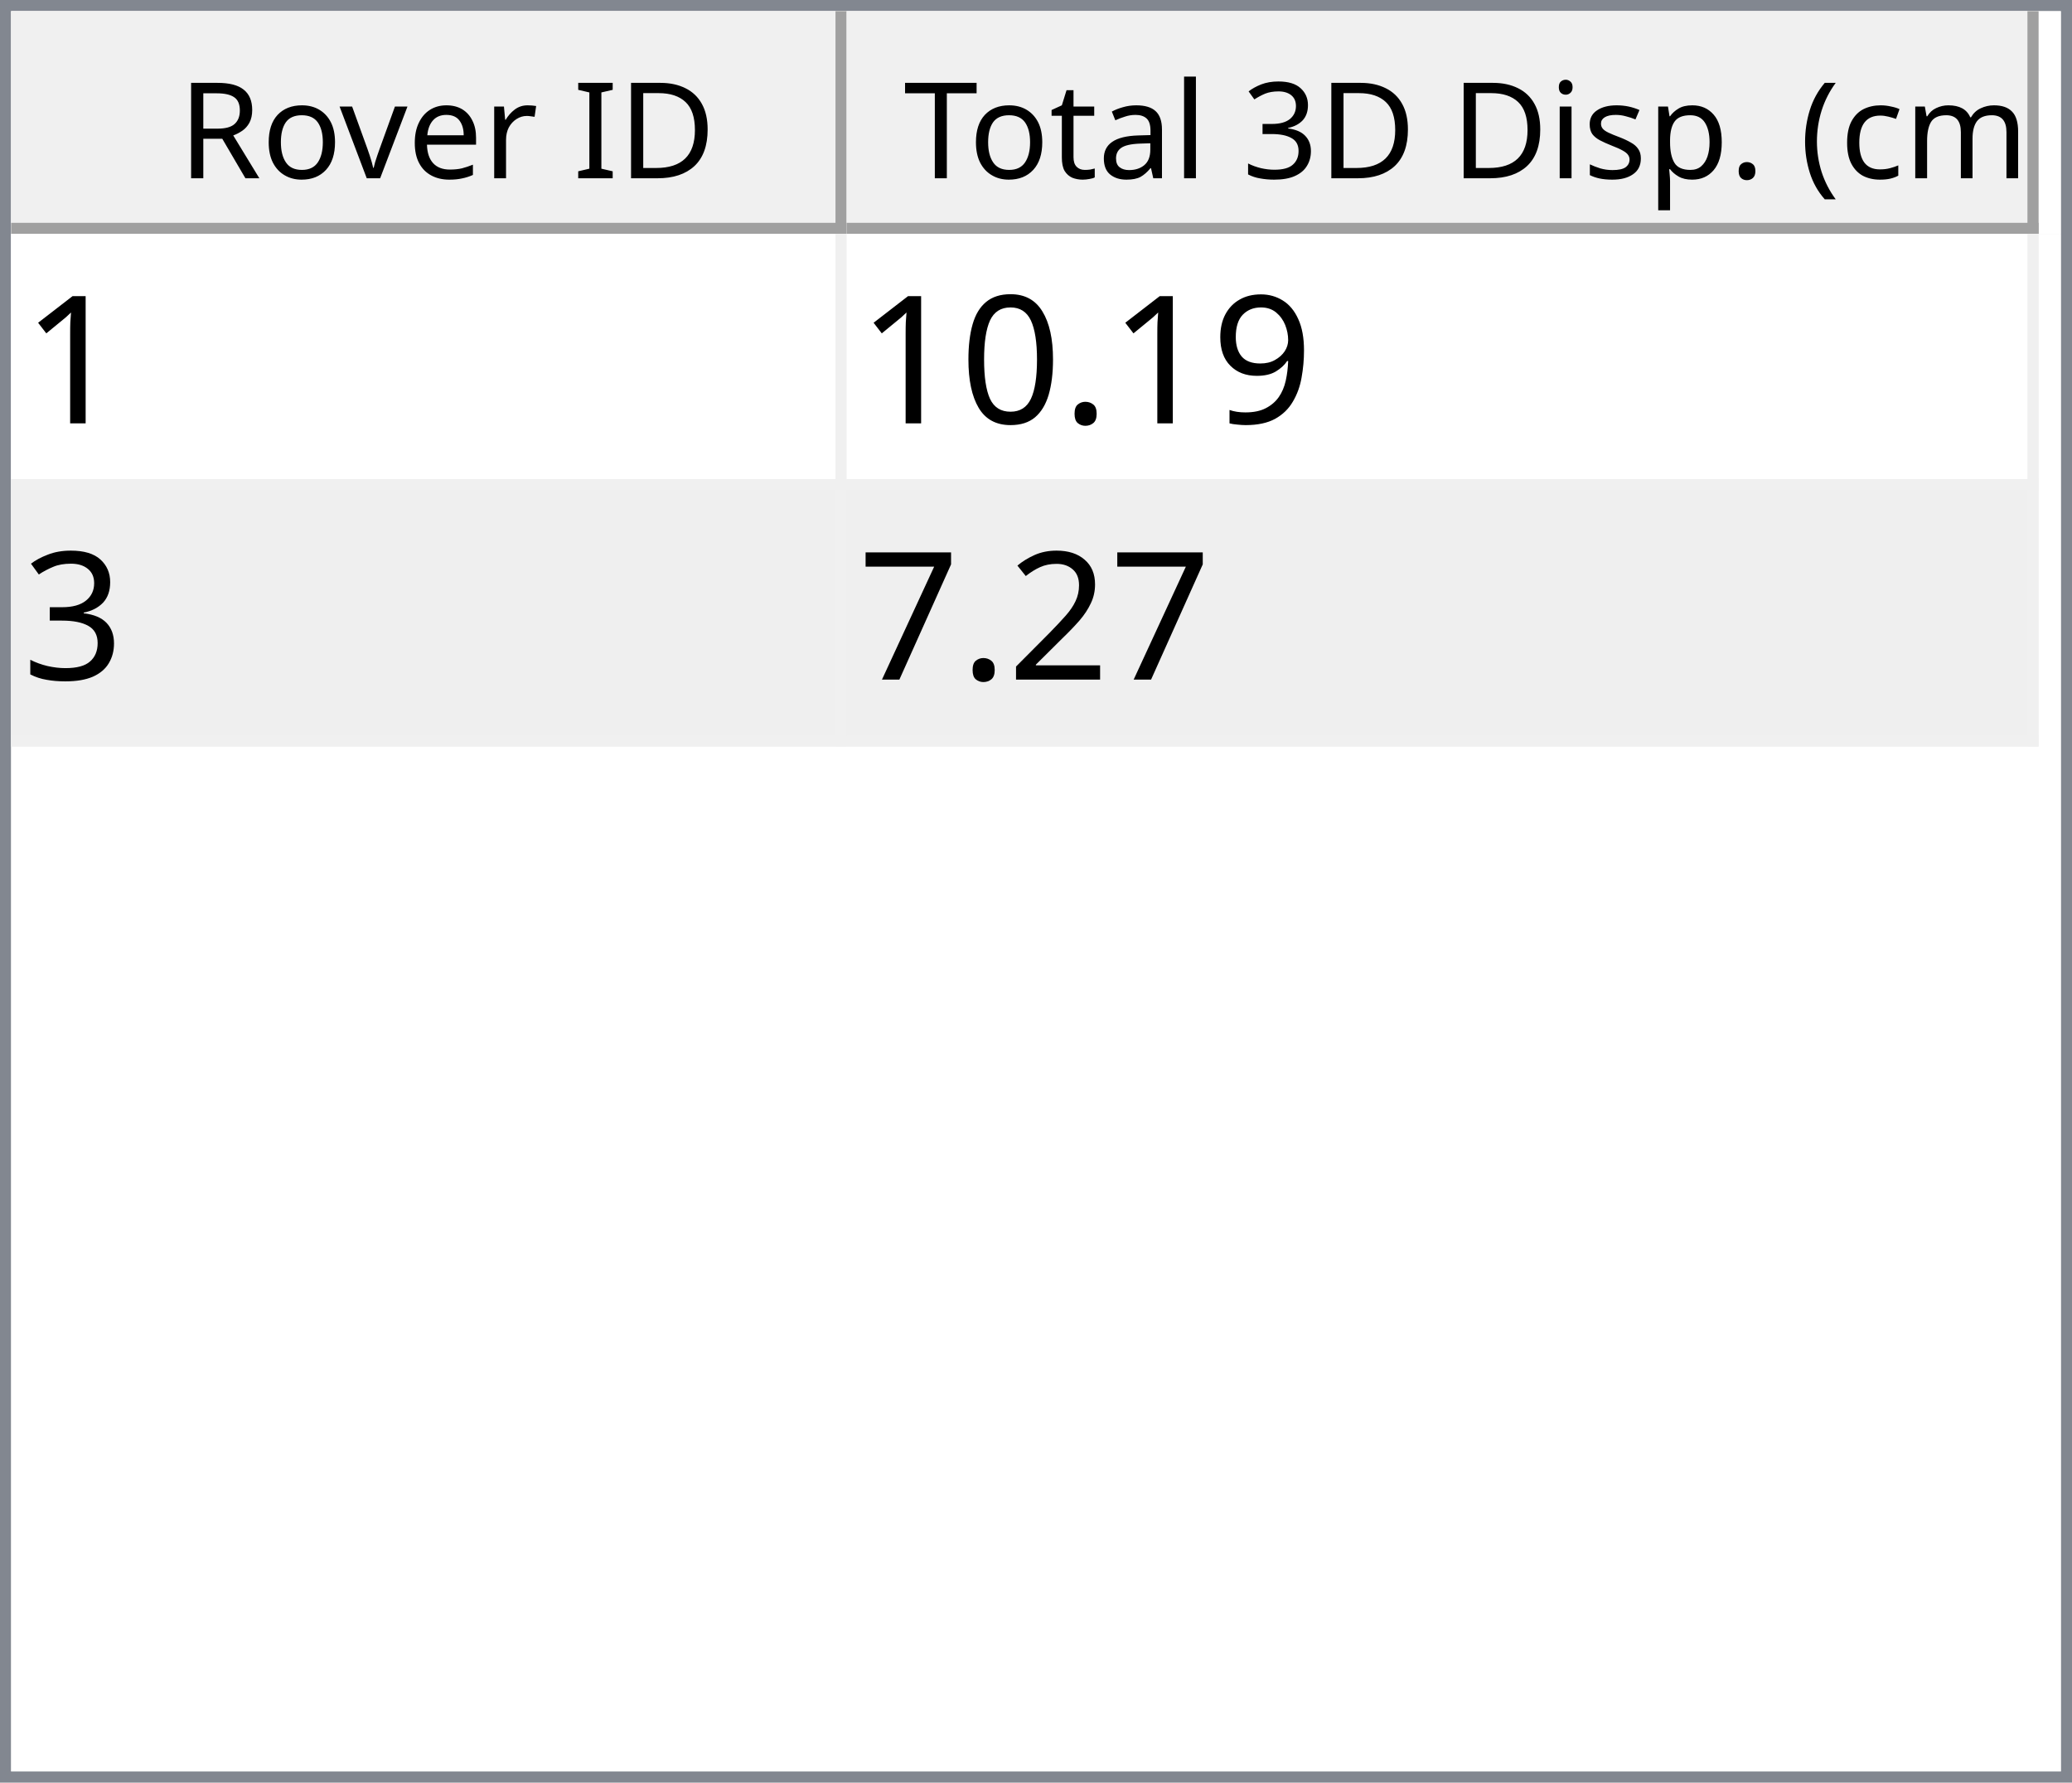
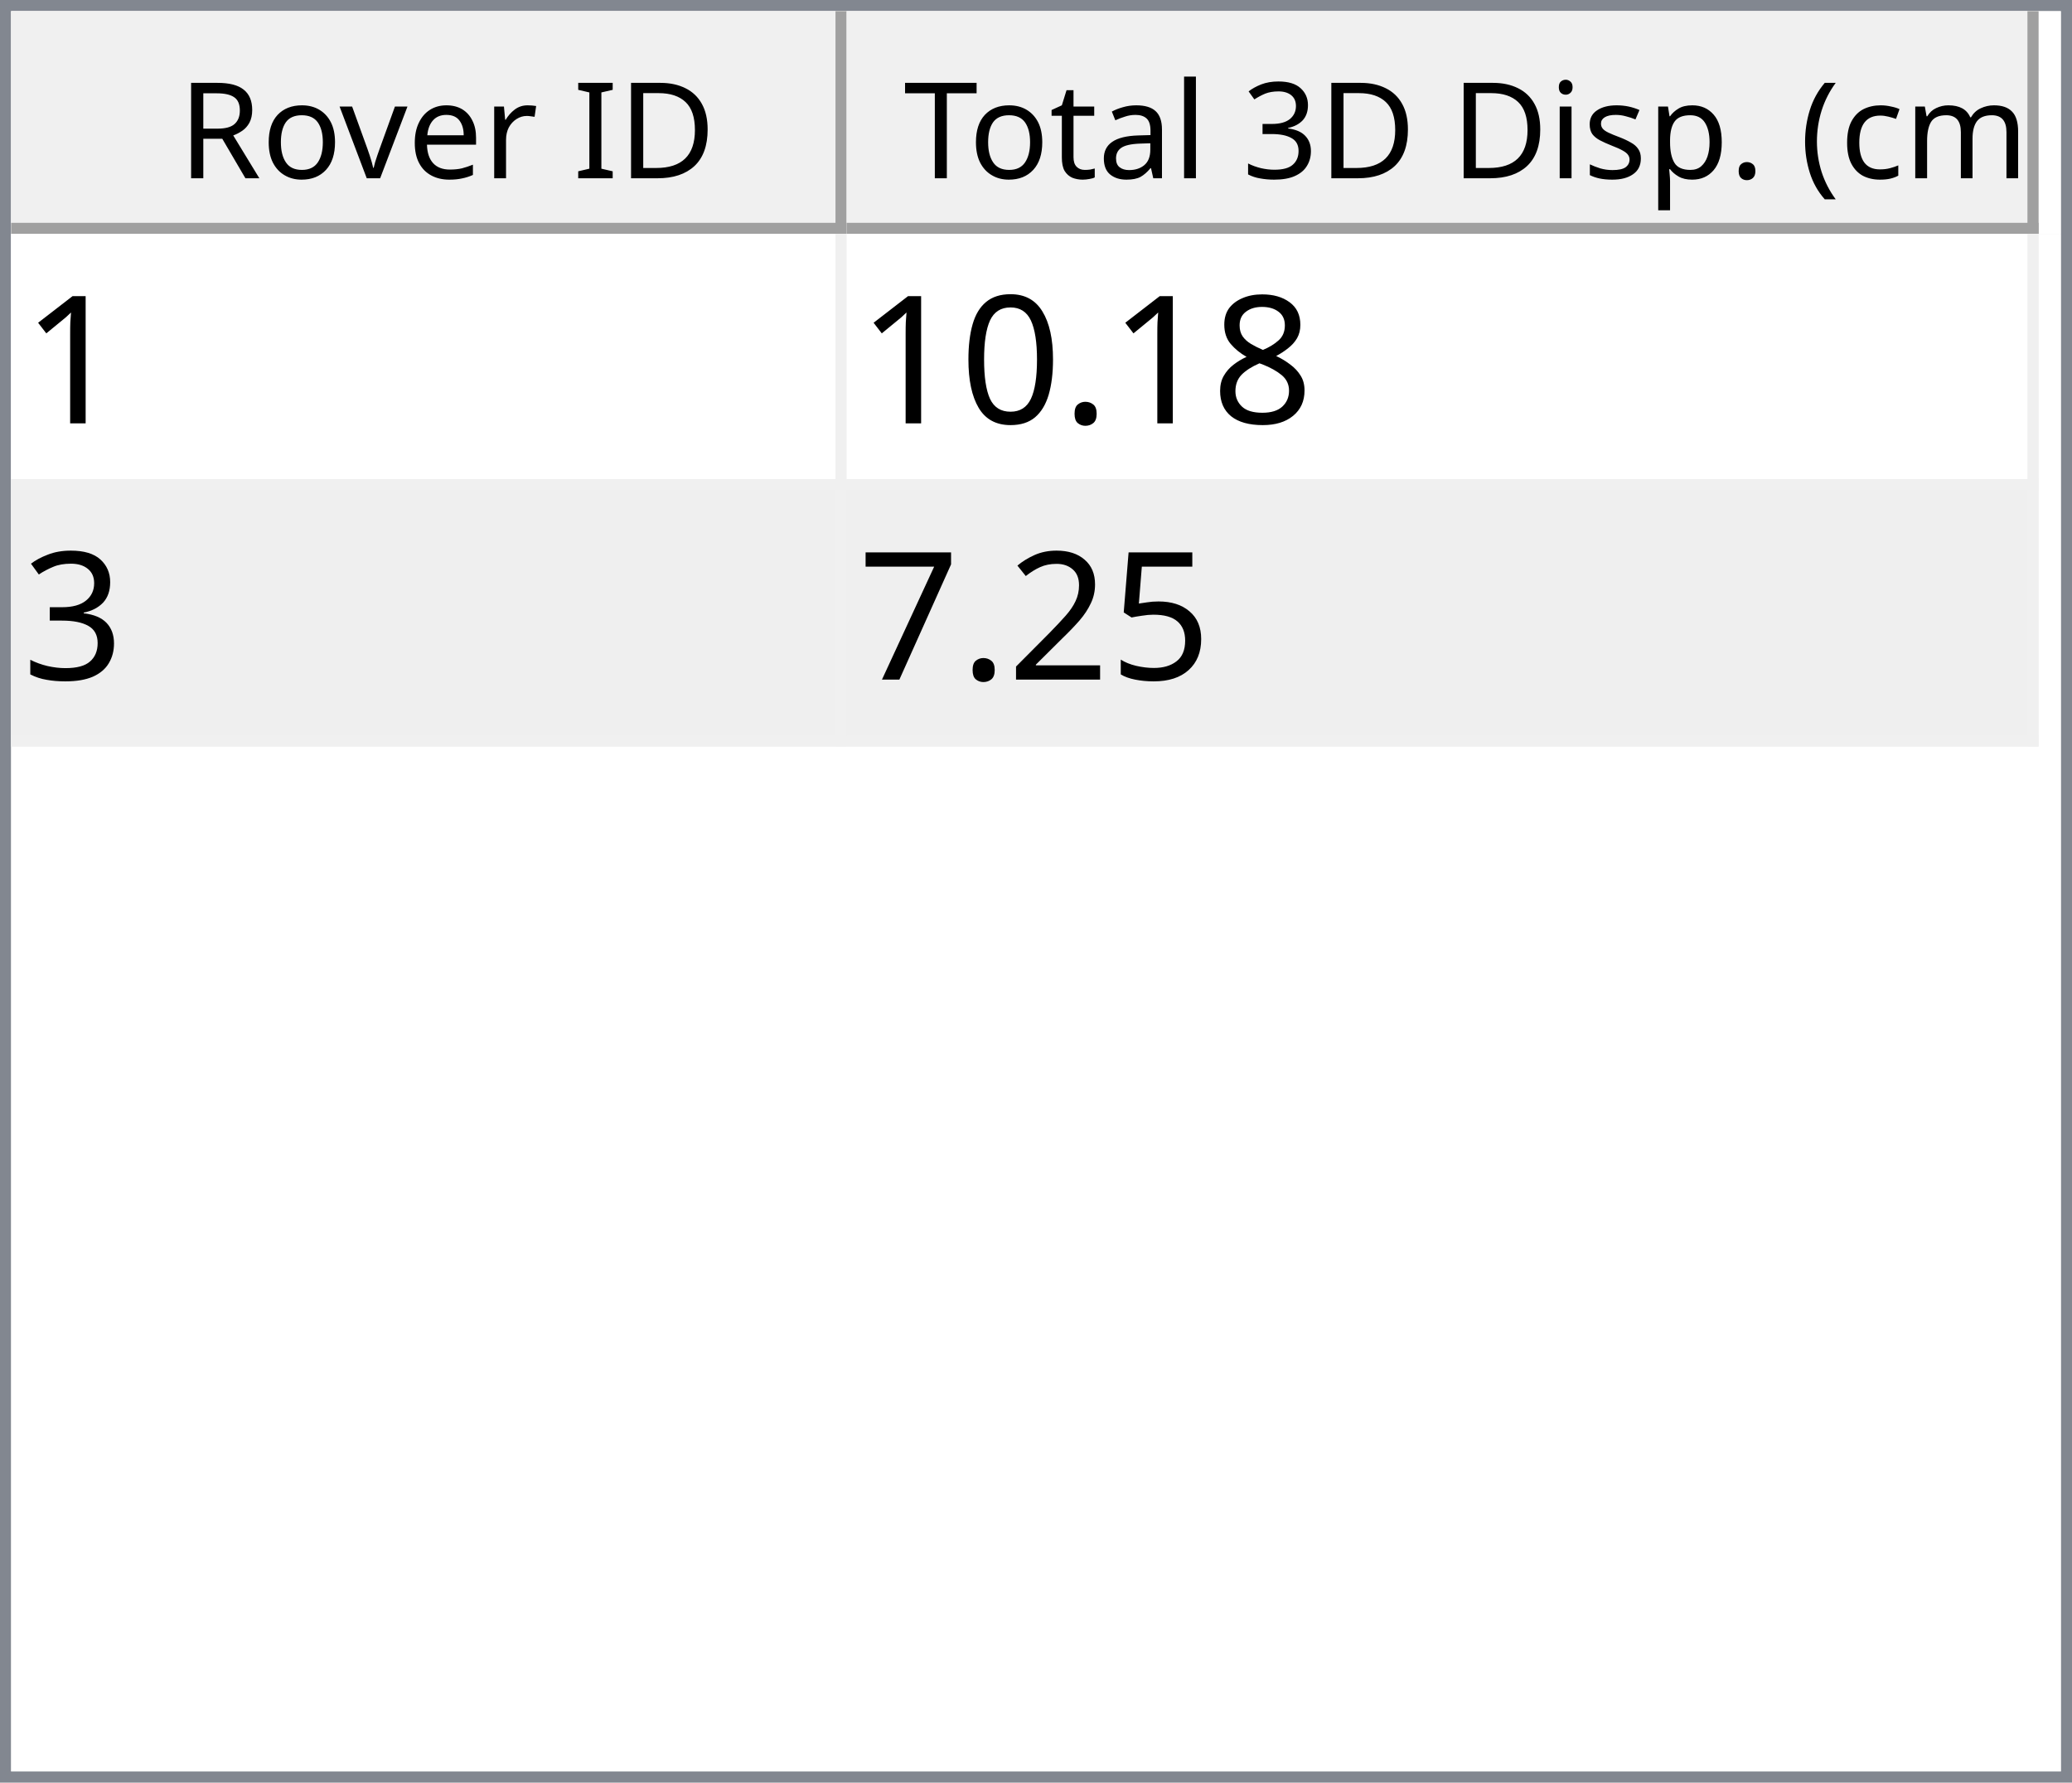
<svg xmlns="http://www.w3.org/2000/svg" style="fill-opacity:1; color-rendering:auto; color-interpolation:auto; text-rendering:auto; stroke:black; stroke-linecap:square; stroke-miterlimit:10; shape-rendering:auto; stroke-opacity:1; fill:black; stroke-dasharray:none; font-weight:normal; stroke-width:1; font-family:'Dialog'; font-style:normal; stroke-linejoin:miter; font-size:12px; stroke-dashoffset:0; image-rendering:auto;" width="186" height="160">
  <defs id="genericDefs" />
  <g>
    <defs id="defs1">
      <clipPath clipPathUnits="userSpaceOnUse" id="clipPath1">
        <path d="M0 0 L186 0 L186 160 L0 160 L0 0 Z" />
      </clipPath>
      <clipPath clipPathUnits="userSpaceOnUse" id="clipPath2">
        <path d="M0 0 L0 160 L186 160 L186 0 Z" />
      </clipPath>
      <clipPath clipPathUnits="userSpaceOnUse" id="clipPath3">
        <path d="M0 0 L0 20 L184 20 L184 0 Z" />
      </clipPath>
      <clipPath clipPathUnits="userSpaceOnUse" id="clipPath4">
        <path d="M0 0 L0 20 L75 20 L75 0 Z" />
      </clipPath>
      <clipPath clipPathUnits="userSpaceOnUse" id="clipPath5">
        <path d="M1 1 L1 19 L74 19 L74 1 Z" />
      </clipPath>
      <clipPath clipPathUnits="userSpaceOnUse" id="clipPath6">
        <path d="M0 0 L0 18 L73 18 L73 0 Z" />
      </clipPath>
      <clipPath clipPathUnits="userSpaceOnUse" id="clipPath7">
        <path d="M-0.5 -0.5 L-0.5 19.5 L74.5 19.5 L74.5 -0.5 Z" />
      </clipPath>
      <clipPath clipPathUnits="userSpaceOnUse" id="clipPath8">
        <path d="M0 0 L0 20 L107 20 L107 0 Z" />
      </clipPath>
      <clipPath clipPathUnits="userSpaceOnUse" id="clipPath9">
        <path d="M1 1 L1 19 L106 19 L106 1 Z" />
      </clipPath>
      <clipPath clipPathUnits="userSpaceOnUse" id="clipPath10">
        <path d="M0 0 L0 18 L105 18 L105 0 Z" />
      </clipPath>
      <clipPath clipPathUnits="userSpaceOnUse" id="clipPath11">
        <path d="M-0.5 -0.5 L-0.5 19.5 L106.5 19.5 L106.5 -0.5 Z" />
      </clipPath>
      <clipPath clipPathUnits="userSpaceOnUse" id="clipPath12">
        <path d="M0 0 L0 138 L184 138 L184 0 Z" />
      </clipPath>
      <clipPath clipPathUnits="userSpaceOnUse" id="clipPath13">
        <path d="M0 0 L0 46 L182 46 L182 0 Z" />
      </clipPath>
      <clipPath clipPathUnits="userSpaceOnUse" id="clipPath14">
        <path d="M-0.5 -0.5 L-0.5 45.5 L181.5 45.5 L181.5 -0.5 Z" />
      </clipPath>
      <clipPath clipPathUnits="userSpaceOnUse" id="clipPath15">
        <path d="M0 0 L0 22 L74 22 L74 0 Z" />
      </clipPath>
      <clipPath clipPathUnits="userSpaceOnUse" id="clipPath16">
        <path d="M0 0 L0 22 L106 22 L106 0 Z" />
      </clipPath>
      <font horiz-adv-x="64.551" id="font1">
        <font-face ascent="107.91" descent="25.098" units-per-em="100" style="font-style:normal; font-family:Segoe UI; font-weight:normal;" />
        <missing-glyph horiz-adv-x="64.551" d="M8.109 0 L8.109 68.266 L56.453 68.266 L56.453 0 L8.109 0 ZM15.328 7.234 L49.219 7.234 L49.219 61.031 L15.328 61.031 L15.328 7.234 Z" />
        <glyph unicode="D" horiz-adv-x="70.117" d="M9.188 0 L9.188 70.016 L28.516 70.016 Q65.531 70.016 65.531 35.891 Q65.531 19.672 55.25 9.836 Q44.969 0 27.734 0 L9.188 0 ZM17.391 62.594 L17.391 7.422 L27.828 7.422 Q41.609 7.422 49.273 14.797 Q56.938 22.172 56.938 35.688 Q56.938 62.594 28.328 62.594 L17.391 62.594 Z" />
        <glyph unicode="I" horiz-adv-x="26.611" d="M17.391 0 L9.188 0 L9.188 70.016 L17.391 70.016 L17.391 0 Z" />
        <glyph unicode=" " horiz-adv-x="27.393" d="" />
        <glyph unicode="r" horiz-adv-x="34.766" d="M34.188 41.891 Q32.078 43.5 28.125 43.5 Q23 43.5 19.555 38.672 Q16.109 33.844 16.109 25.484 L16.109 0 L8.109 0 L8.109 50 L16.109 50 L16.109 39.703 L16.312 39.703 Q18.016 44.969 21.531 47.922 Q25.047 50.875 29.391 50.875 Q32.516 50.875 34.188 50.203 L34.188 41.891 Z" />
        <glyph unicode="e" horiz-adv-x="52.295" d="M48.297 23 L12.984 23 Q13.188 14.656 17.484 10.109 Q21.781 5.562 29.297 5.562 Q37.75 5.562 44.828 11.141 L44.828 3.609 Q38.234 -1.172 27.391 -1.172 Q16.797 -1.172 10.742 5.641 Q4.688 12.453 4.688 24.812 Q4.688 36.469 11.305 43.82 Q17.922 51.172 27.734 51.172 Q37.547 51.172 42.922 44.828 Q48.297 38.484 48.297 27.203 L48.297 23 ZM40.094 29.781 Q40.047 36.719 36.75 40.578 Q33.453 44.438 27.594 44.438 Q21.922 44.438 17.969 40.383 Q14.016 36.328 13.094 29.781 L40.094 29.781 Z" />
        <glyph unicode="v" horiz-adv-x="47.9" d="M47.406 50 L27.484 0 L19.625 0 L0.688 50 L9.469 50 L22.172 13.672 Q23.578 9.672 23.922 6.688 L24.125 6.688 Q24.609 10.453 25.688 13.484 L38.969 50 L47.406 50 Z" />
        <glyph unicode="o" horiz-adv-x="58.594" d="M29 -1.172 Q17.922 -1.172 11.305 5.836 Q4.688 12.844 4.688 24.422 Q4.688 37.016 11.57 44.094 Q18.453 51.172 30.172 51.172 Q41.359 51.172 47.633 44.289 Q53.906 37.406 53.906 25.203 Q53.906 13.234 47.141 6.031 Q40.375 -1.172 29 -1.172 ZM29.594 44.438 Q21.875 44.438 17.383 39.188 Q12.891 33.938 12.891 24.703 Q12.891 15.828 17.43 10.695 Q21.969 5.562 29.594 5.562 Q37.359 5.562 41.531 10.594 Q45.703 15.625 45.703 24.906 Q45.703 34.281 41.531 39.359 Q37.359 44.438 29.594 44.438 Z" />
        <glyph unicode="R" horiz-adv-x="59.814" d="M59.375 0 L49.609 0 L37.891 19.625 Q36.281 22.359 34.766 24.289 Q33.25 26.219 31.664 27.438 Q30.078 28.656 28.25 29.219 Q26.422 29.781 24.125 29.781 L17.391 29.781 L17.391 0 L9.188 0 L9.188 70.016 L30.078 70.016 Q34.672 70.016 38.555 68.867 Q42.438 67.719 45.289 65.375 Q48.141 63.031 49.758 59.547 Q51.375 56.062 51.375 51.375 Q51.375 47.703 50.273 44.656 Q49.172 41.609 47.148 39.211 Q45.125 36.812 42.266 35.133 Q39.406 33.453 35.844 32.516 L35.844 32.328 Q37.594 31.547 38.891 30.547 Q40.188 29.547 41.359 28.18 Q42.531 26.812 43.68 25.078 Q44.828 23.344 46.234 21.047 L59.375 0 ZM17.391 62.594 L17.391 37.203 L28.516 37.203 Q31.594 37.203 34.203 38.133 Q36.812 39.062 38.719 40.797 Q40.625 42.531 41.703 45.047 Q42.781 47.562 42.781 50.688 Q42.781 56.297 39.141 59.445 Q35.5 62.594 28.609 62.594 L17.391 62.594 Z" />
        <glyph unicode=")" horiz-adv-x="30.176" d="M8.297 -15.922 L1.172 -15.922 Q16.406 2.344 16.406 26.812 Q16.406 51.469 1.078 70.016 L8.297 70.016 Q23.531 52.156 23.531 26.703 Q23.531 1.375 8.297 -15.922 Z" />
        <glyph unicode="m" horiz-adv-x="86.133" d="M79.109 0 L71.094 0 L71.094 28.719 Q71.094 37.016 68.531 40.727 Q65.969 44.438 59.906 44.438 Q54.781 44.438 51.195 39.75 Q47.609 35.062 47.609 28.516 L47.609 0 L39.594 0 L39.594 29.688 Q39.594 44.438 28.219 44.438 Q22.953 44.438 19.531 40.016 Q16.109 35.594 16.109 28.516 L16.109 0 L8.109 0 L8.109 50 L16.109 50 L16.109 42.094 L16.312 42.094 Q21.625 51.172 31.844 51.172 Q36.969 51.172 40.773 48.312 Q44.578 45.453 46 40.828 Q51.562 51.172 62.594 51.172 Q79.109 51.172 79.109 30.812 L79.109 0 Z" />
        <glyph unicode="c" horiz-adv-x="46.191" d="M42.188 2.297 Q36.422 -1.172 28.516 -1.172 Q17.828 -1.172 11.258 5.789 Q4.688 12.75 4.688 23.828 Q4.688 36.188 11.766 43.68 Q18.844 51.172 30.672 51.172 Q37.25 51.172 42.281 48.734 L42.281 40.531 Q36.719 44.438 30.375 44.438 Q22.703 44.438 17.797 38.945 Q12.891 33.453 12.891 24.516 Q12.891 15.719 17.508 10.641 Q22.125 5.562 29.891 5.562 Q36.422 5.562 42.188 9.906 L42.188 2.297 Z" />
        <glyph unicode="(" horiz-adv-x="30.176" d="M29.109 -15.922 L21.969 -15.922 Q6.844 1.375 6.844 26.703 Q6.844 52.156 21.969 70.016 L29.203 70.016 Q13.875 51.469 13.875 26.812 Q13.875 2.344 29.109 -15.922 Z" />
        <glyph unicode="." horiz-adv-x="21.68" d="M10.891 -1.078 Q8.641 -1.078 7.055 0.539 Q5.469 2.156 5.469 4.391 Q5.469 6.641 7.055 8.273 Q8.641 9.906 10.891 9.906 Q13.188 9.906 14.797 8.273 Q16.406 6.641 16.406 4.391 Q16.406 2.156 14.797 0.539 Q13.188 -1.078 10.891 -1.078 Z" />
        <glyph unicode="p" horiz-adv-x="58.789" d="M16.312 7.234 L16.109 7.234 L16.109 -23 L8.109 -23 L8.109 50 L16.109 50 L16.109 41.219 L16.312 41.219 Q22.219 51.172 33.594 51.172 Q43.266 51.172 48.688 44.461 Q54.109 37.75 54.109 26.469 Q54.109 13.922 48 6.375 Q41.891 -1.172 31.297 -1.172 Q21.578 -1.172 16.312 7.234 ZM16.109 27.391 L16.109 20.406 Q16.109 14.203 20.141 9.883 Q24.172 5.562 30.375 5.562 Q37.641 5.562 41.773 11.133 Q45.906 16.703 45.906 26.609 Q45.906 34.969 42.047 39.703 Q38.188 44.438 31.594 44.438 Q24.609 44.438 20.359 39.578 Q16.109 34.719 16.109 27.391 Z" />
        <glyph unicode="s" horiz-adv-x="42.432" d="M5.078 1.812 L5.078 10.406 Q11.625 5.562 19.484 5.562 Q30.031 5.562 30.031 12.594 Q30.031 14.594 29.125 15.992 Q28.219 17.391 26.68 18.461 Q25.141 19.531 23.07 20.383 Q21 21.234 18.609 22.172 Q15.281 23.484 12.766 24.828 Q10.25 26.172 8.57 27.859 Q6.891 29.547 6.031 31.695 Q5.172 33.844 5.172 36.719 Q5.172 40.234 6.789 42.945 Q8.406 45.656 11.086 47.484 Q13.766 49.312 17.211 50.242 Q20.656 51.172 24.312 51.172 Q30.812 51.172 35.938 48.922 L35.938 40.828 Q30.422 44.438 23.25 44.438 Q21 44.438 19.195 43.922 Q17.391 43.406 16.094 42.477 Q14.797 41.547 14.086 40.258 Q13.375 38.969 13.375 37.406 Q13.375 35.453 14.086 34.133 Q14.797 32.812 16.164 31.789 Q17.531 30.766 19.484 29.938 Q21.438 29.109 23.922 28.125 Q27.25 26.859 29.883 25.516 Q32.516 24.172 34.375 22.484 Q36.234 20.797 37.234 18.602 Q38.234 16.406 38.234 13.375 Q38.234 9.672 36.602 6.938 Q34.969 4.203 32.234 2.398 Q29.5 0.594 25.93 -0.289 Q22.359 -1.172 18.453 -1.172 Q10.75 -1.172 5.078 1.812 Z" />
        <glyph unicode="i" horiz-adv-x="24.219" d="M12.203 62.703 Q10.062 62.703 8.547 64.164 Q7.031 65.625 7.031 67.875 Q7.031 70.125 8.547 71.609 Q10.062 73.094 12.203 73.094 Q14.406 73.094 15.945 71.609 Q17.484 70.125 17.484 67.875 Q17.484 65.719 15.945 64.211 Q14.406 62.703 12.203 62.703 ZM16.109 0 L8.109 0 L8.109 50 L16.109 50 L16.109 0 Z" />
        <glyph unicode="3" horiz-adv-x="53.906" d="M46.531 19.828 Q46.531 15.094 44.75 11.211 Q42.969 7.328 39.719 4.57 Q36.469 1.812 31.93 0.297 Q27.391 -1.219 21.922 -1.219 Q11.922 -1.219 6 2.594 L6 11.188 Q13.094 5.609 22.219 5.609 Q25.875 5.609 28.828 6.539 Q31.781 7.469 33.906 9.227 Q36.031 10.984 37.18 13.477 Q38.328 15.969 38.328 19.094 Q38.328 32.812 18.797 32.812 L12.984 32.812 L12.984 39.594 L18.5 39.594 Q35.797 39.594 35.797 52.484 Q35.797 64.406 22.609 64.406 Q15.188 64.406 8.688 59.422 L8.688 67.188 Q15.375 71.188 24.609 71.188 Q29 71.188 32.57 69.969 Q36.141 68.75 38.68 66.555 Q41.219 64.359 42.609 61.281 Q44 58.203 44 54.5 Q44 40.672 30.031 36.719 L30.031 36.531 Q33.594 36.141 36.625 34.797 Q39.656 33.453 41.852 31.305 Q44.047 29.156 45.289 26.25 Q46.531 23.344 46.531 19.828 Z" />
        <glyph unicode="l" horiz-adv-x="24.219" d="M16.109 0 L8.109 0 L8.109 74.031 L16.109 74.031 L16.109 0 Z" />
        <glyph unicode="a" horiz-adv-x="50.879" d="M43.891 0 L35.891 0 L35.891 7.812 L35.688 7.812 Q30.469 -1.172 20.312 -1.172 Q12.844 -1.172 8.617 2.781 Q4.391 6.734 4.391 13.281 Q4.391 27.297 20.906 29.594 L35.891 31.688 Q35.891 44.438 25.594 44.438 Q16.547 44.438 9.281 38.281 L9.281 46.484 Q16.656 51.172 26.266 51.172 Q43.891 51.172 43.891 32.516 L43.891 0 ZM35.891 25.297 L23.828 23.641 Q18.266 22.859 15.43 20.875 Q12.594 18.891 12.594 13.875 Q12.594 10.203 15.211 7.883 Q17.828 5.562 22.172 5.562 Q28.125 5.562 32.008 9.742 Q35.891 13.922 35.891 20.312 L35.891 25.297 Z" />
        <glyph unicode="t" horiz-adv-x="33.887" d="M31.297 0.484 Q28.469 -1.078 23.828 -1.078 Q10.688 -1.078 10.688 13.578 L10.688 43.172 L2.094 43.172 L2.094 50 L10.688 50 L10.688 62.203 L18.703 64.797 L18.703 50 L31.297 50 L31.297 43.172 L18.703 43.172 L18.703 14.984 Q18.703 9.969 20.414 7.82 Q22.125 5.672 26.078 5.672 Q29.109 5.672 31.297 7.328 L31.297 0.484 Z" />
        <glyph unicode="T" horiz-adv-x="52.393" d="M50.594 62.594 L30.375 62.594 L30.375 0 L22.172 0 L22.172 62.594 L2 62.594 L2 70.016 L50.594 70.016 L50.594 62.594 Z" />
      </font>
      <font horiz-adv-x="75.0" id="font2">
        <font-face ascent="100.537" descent="21.973" units-per-em="100" style="font-style:normal; font-family:sans-serif; font-weight:normal;" />
        <missing-glyph horiz-adv-x="75.0" d="M12.5 0 L12.5 62.5 L62.5 62.5 L62.5 0 L12.5 0 ZM14.062 1.562 L60.938 1.562 L60.938 60.938 L14.062 60.938 L14.062 1.562 Z" />
        <glyph unicode="1" horiz-adv-x="55.615" d="M37.25 0 L28.469 0 L28.469 56 Q25.297 52.984 20.141 49.953 Q14.984 46.922 10.891 45.406 L10.891 53.906 Q18.266 57.375 23.781 62.305 Q29.297 67.234 31.594 71.875 L37.25 71.875 L37.25 0 Z" />
-         <glyph unicode="9" horiz-adv-x="55.615" d="M5.469 16.547 L13.922 17.328 Q14.984 11.375 18.016 8.688 Q21.047 6 25.781 6 Q29.828 6 32.883 7.859 Q35.938 9.719 37.891 12.82 Q39.844 15.922 41.164 21.195 Q42.484 26.469 42.484 31.938 Q42.484 32.516 42.438 33.688 Q39.797 29.5 35.234 26.883 Q30.672 24.266 25.344 24.266 Q16.453 24.266 10.305 30.711 Q4.156 37.156 4.156 47.703 Q4.156 58.594 10.578 65.234 Q17 71.875 26.656 71.875 Q33.641 71.875 39.43 68.117 Q45.219 64.359 48.219 57.398 Q51.219 50.438 51.219 37.25 Q51.219 23.531 48.242 15.406 Q45.266 7.281 39.383 3.031 Q33.5 -1.219 25.594 -1.219 Q17.188 -1.219 11.867 3.445 Q6.547 8.109 5.469 16.547 ZM41.453 48.141 Q41.453 55.719 37.43 60.156 Q33.406 64.594 27.734 64.594 Q21.875 64.594 17.531 59.812 Q13.188 55.031 13.188 47.406 Q13.188 40.578 17.312 36.305 Q21.438 32.031 27.484 32.031 Q33.594 32.031 37.523 36.305 Q41.453 40.578 41.453 48.141 Z" />
+         <glyph unicode="8" horiz-adv-x="55.615" d="M17.672 38.812 Q12.203 40.828 9.57 44.539 Q6.938 48.25 6.938 53.422 Q6.938 61.234 12.555 66.555 Q18.172 71.875 27.484 71.875 Q36.859 71.875 42.578 66.43 Q48.297 60.984 48.297 53.172 Q48.297 48.188 45.68 44.508 Q43.062 40.828 37.75 38.812 Q44.344 36.672 47.781 31.883 Q51.219 27.094 51.219 20.453 Q51.219 11.281 44.727 5.031 Q38.234 -1.219 27.641 -1.219 Q17.047 -1.219 10.547 5.055 Q4.047 11.328 4.047 20.703 Q4.047 27.688 7.594 32.398 Q11.141 37.109 17.672 38.812 ZM15.922 53.719 Q15.922 48.641 19.195 45.414 Q22.469 42.188 27.688 42.188 Q32.766 42.188 36.016 45.383 Q39.266 48.578 39.266 53.219 Q39.266 58.062 35.914 61.359 Q32.562 64.656 27.594 64.656 Q22.562 64.656 19.242 61.43 Q15.922 58.203 15.922 53.719 ZM13.094 20.656 Q13.094 16.891 14.875 13.375 Q16.656 9.859 20.172 7.93 Q23.688 6 27.734 6 Q34.031 6 38.133 10.055 Q42.234 14.109 42.234 20.359 Q42.234 26.703 38.016 30.859 Q33.797 35.016 27.438 35.016 Q21.234 35.016 17.164 30.914 Q13.094 26.812 13.094 20.656 Z" />
        <glyph unicode="." horiz-adv-x="27.783" d="M9.078 0 L9.078 10.016 L19.094 10.016 L19.094 0 L9.078 0 Z" />
        <glyph unicode="0" horiz-adv-x="55.615" d="M4.156 35.297 Q4.156 48 6.766 55.742 Q9.375 63.484 14.523 67.68 Q19.672 71.875 27.484 71.875 Q33.25 71.875 37.594 69.555 Q41.938 67.234 44.773 62.867 Q47.609 58.5 49.219 52.227 Q50.828 45.953 50.828 35.297 Q50.828 22.703 48.242 14.969 Q45.656 7.234 40.508 3.008 Q35.359 -1.219 27.484 -1.219 Q17.141 -1.219 11.234 6.203 Q4.156 15.141 4.156 35.297 ZM13.188 35.297 Q13.188 17.672 17.312 11.836 Q21.438 6 27.484 6 Q33.547 6 37.672 11.859 Q41.797 17.719 41.797 35.297 Q41.797 52.984 37.672 58.789 Q33.547 64.594 27.391 64.594 Q21.344 64.594 17.719 59.469 Q13.188 52.938 13.188 35.297 Z" />
        <glyph unicode="3" horiz-adv-x="55.615" d="M4.203 18.891 L12.984 20.062 Q14.5 12.594 18.141 9.297 Q21.781 6 27 6 Q33.203 6 37.477 10.297 Q41.75 14.594 41.75 20.953 Q41.75 27 37.797 30.93 Q33.844 34.859 27.734 34.859 Q25.25 34.859 21.531 33.891 L22.516 41.609 Q23.391 41.5 23.922 41.5 Q29.547 41.5 34.039 44.43 Q38.531 47.359 38.531 53.469 Q38.531 58.297 35.258 61.477 Q31.984 64.656 26.812 64.656 Q21.688 64.656 18.266 61.43 Q14.844 58.203 13.875 51.766 L5.078 53.328 Q6.688 62.156 12.398 67.016 Q18.109 71.875 26.609 71.875 Q32.469 71.875 37.398 69.359 Q42.328 66.844 44.945 62.5 Q47.562 58.156 47.562 53.266 Q47.562 48.641 45.07 44.828 Q42.578 41.016 37.703 38.766 Q44.047 37.312 47.562 32.695 Q51.078 28.078 51.078 21.141 Q51.078 11.766 44.242 5.25 Q37.406 -1.266 26.953 -1.266 Q17.531 -1.266 11.305 4.352 Q5.078 9.969 4.203 18.891 Z" />
+         <glyph unicode="5" horiz-adv-x="55.615" d="M4.156 18.75 L13.375 19.531 Q14.406 12.797 18.141 9.398 Q21.875 6 27.156 6 Q33.5 6 37.891 10.789 Q42.281 15.578 42.281 23.484 Q42.281 31 38.062 35.352 Q33.844 39.703 27 39.703 Q22.75 39.703 19.336 37.773 Q15.922 35.844 13.969 32.766 L5.719 33.844 L12.641 70.609 L48.25 70.609 L48.25 62.203 L19.672 62.203 L15.828 42.969 Q22.266 47.469 29.344 47.469 Q38.719 47.469 45.164 40.969 Q51.609 34.469 51.609 24.266 Q51.609 14.547 45.953 7.469 Q39.062 -1.219 27.156 -1.219 Q17.391 -1.219 11.211 4.25 Q5.031 9.719 4.156 18.75 Z" />
        <glyph unicode="2" horiz-adv-x="55.615" d="M50.344 8.453 L50.344 0 L3.031 0 Q2.938 3.172 4.047 6.109 Q5.859 10.938 9.836 15.625 Q13.812 20.312 21.344 26.469 Q33.016 36.031 37.117 41.625 Q41.219 47.219 41.219 52.203 Q41.219 57.422 37.477 61.008 Q33.734 64.594 27.734 64.594 Q21.391 64.594 17.578 60.789 Q13.766 56.984 13.719 50.25 L4.688 51.172 Q5.609 61.281 11.664 66.578 Q17.719 71.875 27.938 71.875 Q38.234 71.875 44.242 66.164 Q50.25 60.453 50.25 52 Q50.25 47.703 48.492 43.555 Q46.734 39.406 42.656 34.812 Q38.578 30.219 29.109 22.219 Q21.188 15.578 18.945 13.211 Q16.703 10.844 15.234 8.453 L50.344 8.453 Z" />
        <glyph unicode="7" horiz-adv-x="55.615" d="M4.734 62.203 L4.734 70.656 L51.078 70.656 L51.078 63.812 Q44.234 56.547 37.523 44.484 Q30.812 32.422 27.156 19.672 Q24.516 10.688 23.781 0 L14.75 0 Q14.891 8.453 18.062 20.414 Q21.234 32.375 27.172 43.484 Q33.109 54.594 39.797 62.203 L4.734 62.203 Z" />
      </font>
    </defs>
    <g style="fill:white; stroke:white;">
      <rect x="0" y="0" width="186" style="clip-path:url(#clipPath1); stroke:none;" height="160" />
    </g>
    <g style="fill:white; text-rendering:optimizeSpeed; color-rendering:optimizeSpeed; image-rendering:optimizeSpeed; shape-rendering:crispEdges; stroke:white; color-interpolation:sRGB;">
      <rect x="0" width="186" height="160" y="0" style="stroke:none;" />
      <path style="stroke:none;" d="M0 160 L186 160 L186 0 L0 0 Z" />
    </g>
    <g style="fill:rgb(240,240,240); font-family:'Segoe UI'; stroke:rgb(240,240,240);">
      <rect x="0" y="0" width="186" style="clip-path:url(#clipPath2); stroke:none;" height="160" />
    </g>
    <g style="fill:rgb(130,135,144); font-family:'Segoe UI'; stroke:rgb(130,135,144);">
      <path d="M0 0 L186 0 L186 160 L0 160 L0 0 ZM1 1 L185 1 L185 159 L1 159 L1 1 Z" style="fill-rule:evenodd; clip-path:url(#clipPath2); stroke:none;" />
    </g>
    <g style="fill:white; font-family:'Segoe UI'; stroke:white;" transform="translate(1,1)">
      <rect x="0" y="0" width="184" style="clip-path:url(#clipPath3); stroke:none;" height="20" />
    </g>
    <g style="fill:rgb(240,240,240); font-family:'Segoe UI'; stroke:rgb(240,240,240);" transform="translate(1,1)">
      <rect x="0" y="0" width="75" style="clip-path:url(#clipPath4); stroke:none;" height="20" />
    </g>
    <g style="font-family:'Segoe UI';" transform="translate(2,2)">
      <text x="14" xml:space="preserve" y="14" style="clip-path:url(#clipPath6); stroke:none;">Rover ID</text>
    </g>
    <g style="fill:rgb(160,160,160); font-family:'Segoe UI'; stroke:rgb(160,160,160); stroke-linejoin:bevel;" transform="translate(1.5,1.5)">
      <line x1="74" x2="74" y1="0" style="fill:none; clip-path:url(#clipPath7);" y2="19" />
    </g>
    <g style="fill:rgb(160,160,160); font-family:'Segoe UI'; stroke:rgb(160,160,160); stroke-linejoin:bevel;" transform="matrix(1,0,0,1,1,1) translate(0.5,0.5)">
      <line x1="0" x2="74" y1="19" style="fill:none; clip-path:url(#clipPath7);" y2="19" />
    </g>
    <g style="fill:rgb(240,240,240); font-family:'Segoe UI'; stroke:rgb(240,240,240);" transform="translate(76,1)">
      <rect x="0" y="0" width="107" style="clip-path:url(#clipPath8); stroke:none;" height="20" />
    </g>
    <g style="font-family:'Segoe UI';" transform="translate(77,2)">
      <text x="1" xml:space="preserve" y="14" style="clip-path:url(#clipPath10); stroke:none;"> Total 3D Disp. (cm)</text>
    </g>
    <g style="fill:rgb(160,160,160); font-family:'Segoe UI'; stroke:rgb(160,160,160); stroke-linejoin:bevel;" transform="translate(76.5,1.5)">
      <line x1="106" x2="106" y1="0" style="fill:none; clip-path:url(#clipPath11);" y2="19" />
    </g>
    <g style="fill:rgb(160,160,160); font-family:'Segoe UI'; stroke:rgb(160,160,160); stroke-linejoin:bevel;" transform="matrix(1,0,0,1,76,1) translate(0.5,0.5)">
      <line x1="0" x2="106" y1="19" style="fill:none; clip-path:url(#clipPath11);" y2="19" />
    </g>
    <g style="fill:white; font-family:'Segoe UI'; stroke:white;" transform="translate(1,21)">
      <rect x="0" y="0" width="184" style="clip-path:url(#clipPath12); stroke:none;" height="138" />
    </g>
    <g style="fill:rgb(240,240,240); font-size:16px; font-family:sans-serif; stroke:rgb(240,240,240);" transform="translate(1,21)">
      <rect x="0" y="0" width="182" style="clip-path:url(#clipPath13); stroke:none;" height="46" />
      <line transform="translate(0.5,0.5)" x1="0" x2="181" y1="22" style="clip-path:url(#clipPath14); fill:none; stroke-linejoin:bevel;" y2="22" />
    </g>
    <g transform="matrix(1,0,0,1,1,21) translate(0.5,0.5)" style="fill:rgb(240,240,240); font-size:16px; font-family:sans-serif; stroke:rgb(240,240,240); stroke-linejoin:bevel;">
      <line x1="0" x2="181" y1="45" style="fill:none; clip-path:url(#clipPath14);" y2="45" />
    </g>
    <g transform="matrix(1,0,0,1,1,21) translate(0.5,0.5)" style="fill:rgb(240,240,240); font-size:16px; font-family:sans-serif; stroke:rgb(240,240,240); stroke-linejoin:bevel;">
      <line x1="74" x2="74" y1="0" style="fill:none; clip-path:url(#clipPath14);" y2="45" />
    </g>
    <g transform="matrix(1,0,0,1,1,21) translate(0.5,0.5)" style="fill:rgb(240,240,240); font-size:16px; font-family:sans-serif; stroke:rgb(240,240,240); stroke-linejoin:bevel;">
      <line x1="181" x2="181" y1="0" style="fill:none; clip-path:url(#clipPath14);" y2="45" />
    </g>
    <g style="fill:white; font-size:16px; font-family:sans-serif; stroke:white;" transform="matrix(1,0,0,1,1,21)">
      <rect x="0" y="0" width="74" style="clip-path:url(#clipPath15); stroke:none;" height="22" />
      <text x="1" y="17" style="fill:black; clip-path:url(#clipPath15); stroke:none;" xml:space="preserve">1</text>
    </g>
    <g style="fill:white; font-size:16px; font-family:sans-serif; stroke:white;" transform="matrix(1,0,0,1,1,21) translate(75,0)">
      <rect x="0" y="0" width="106" style="clip-path:url(#clipPath16); stroke:none;" height="22" />
-       <text x="1" y="17" style="fill:black; clip-path:url(#clipPath16); stroke:none;" xml:space="preserve">10.19</text>
+       <text x="1" y="17" style="fill:black; clip-path:url(#clipPath16); stroke:none;" xml:space="preserve">10.18</text>
    </g>
    <g style="fill:rgb(239,239,239); font-size:16px; font-family:sans-serif; stroke:rgb(239,239,239);" transform="matrix(1,0,0,1,1,21) translate(0,23)">
      <rect x="0" y="0" width="74" style="clip-path:url(#clipPath15); stroke:none;" height="22" />
      <text x="1" y="17" style="fill:black; clip-path:url(#clipPath15); stroke:none;" xml:space="preserve">3</text>
    </g>
    <g style="fill:rgb(239,239,239); font-size:16px; font-family:sans-serif; stroke:rgb(239,239,239);" transform="matrix(1,0,0,1,1,21) translate(75,23)">
      <rect x="0" y="0" width="106" style="clip-path:url(#clipPath16); stroke:none;" height="22" />
-       <text x="1" y="17" style="fill:black; clip-path:url(#clipPath16); stroke:none;" xml:space="preserve">7.27</text>
+       <text x="1" y="17" style="fill:black; clip-path:url(#clipPath16); stroke:none;" xml:space="preserve">7.25</text>
    </g>
  </g>
</svg>
